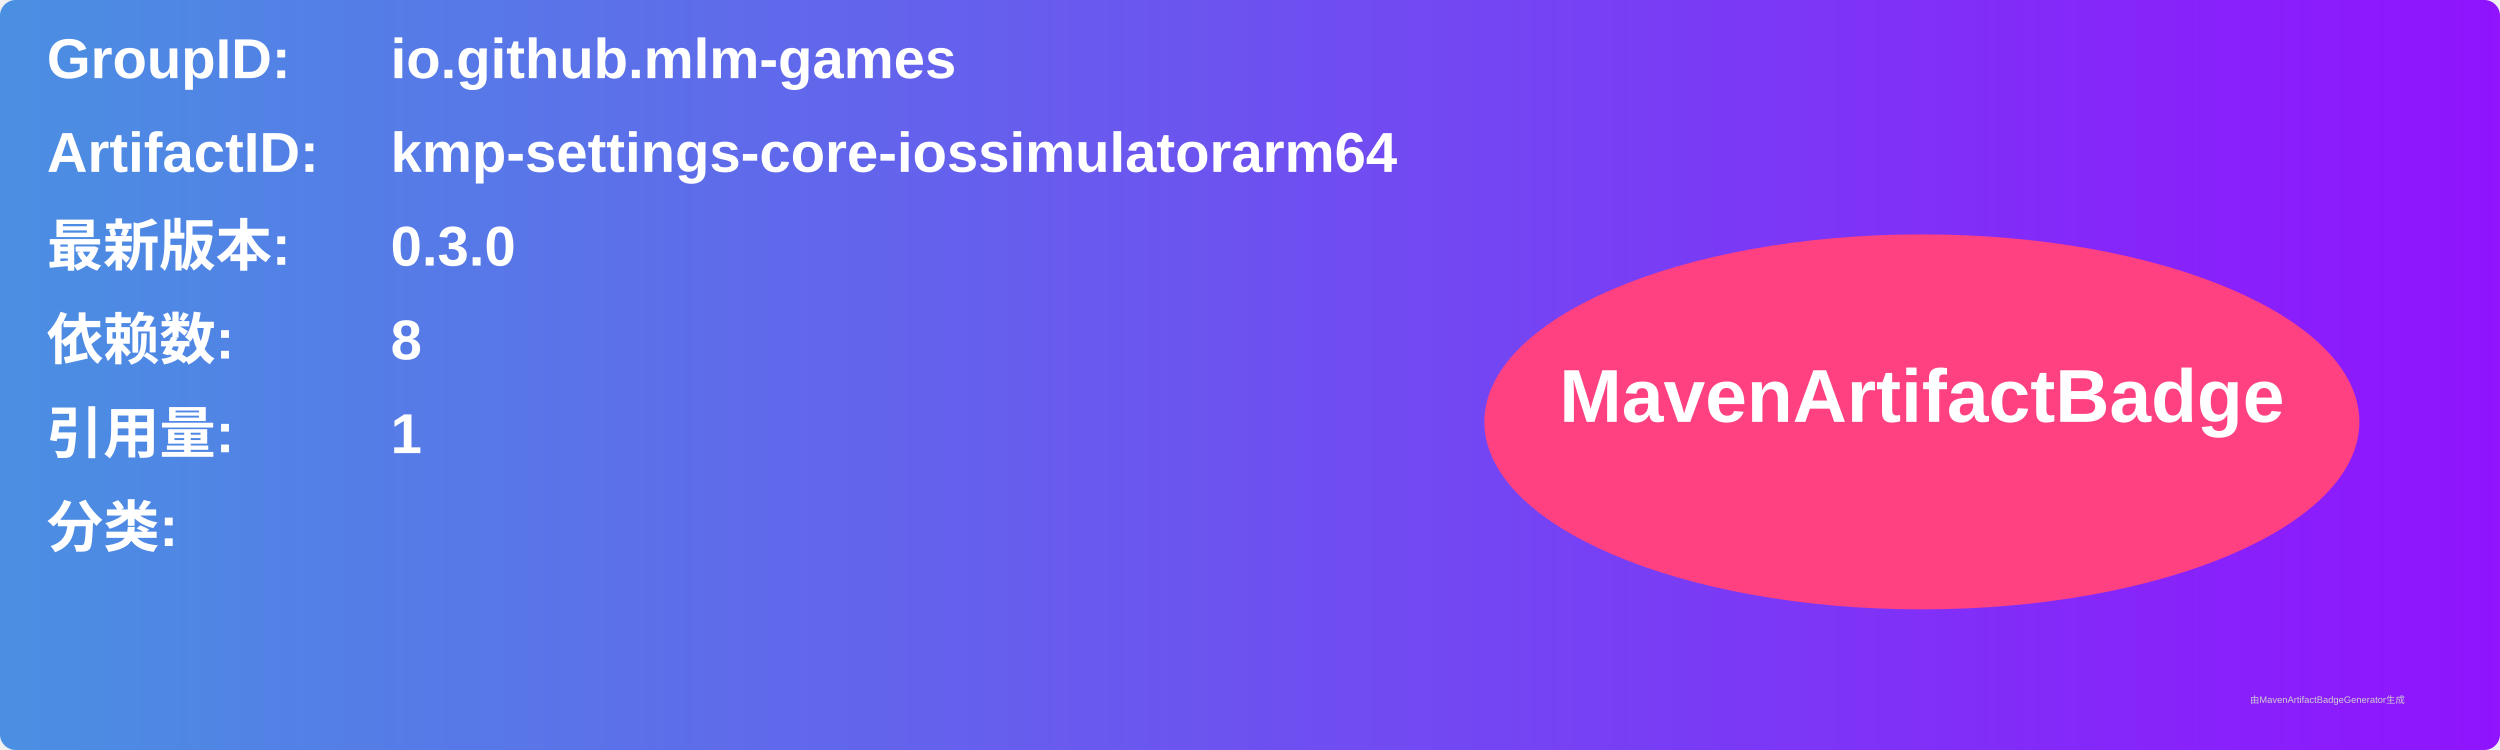
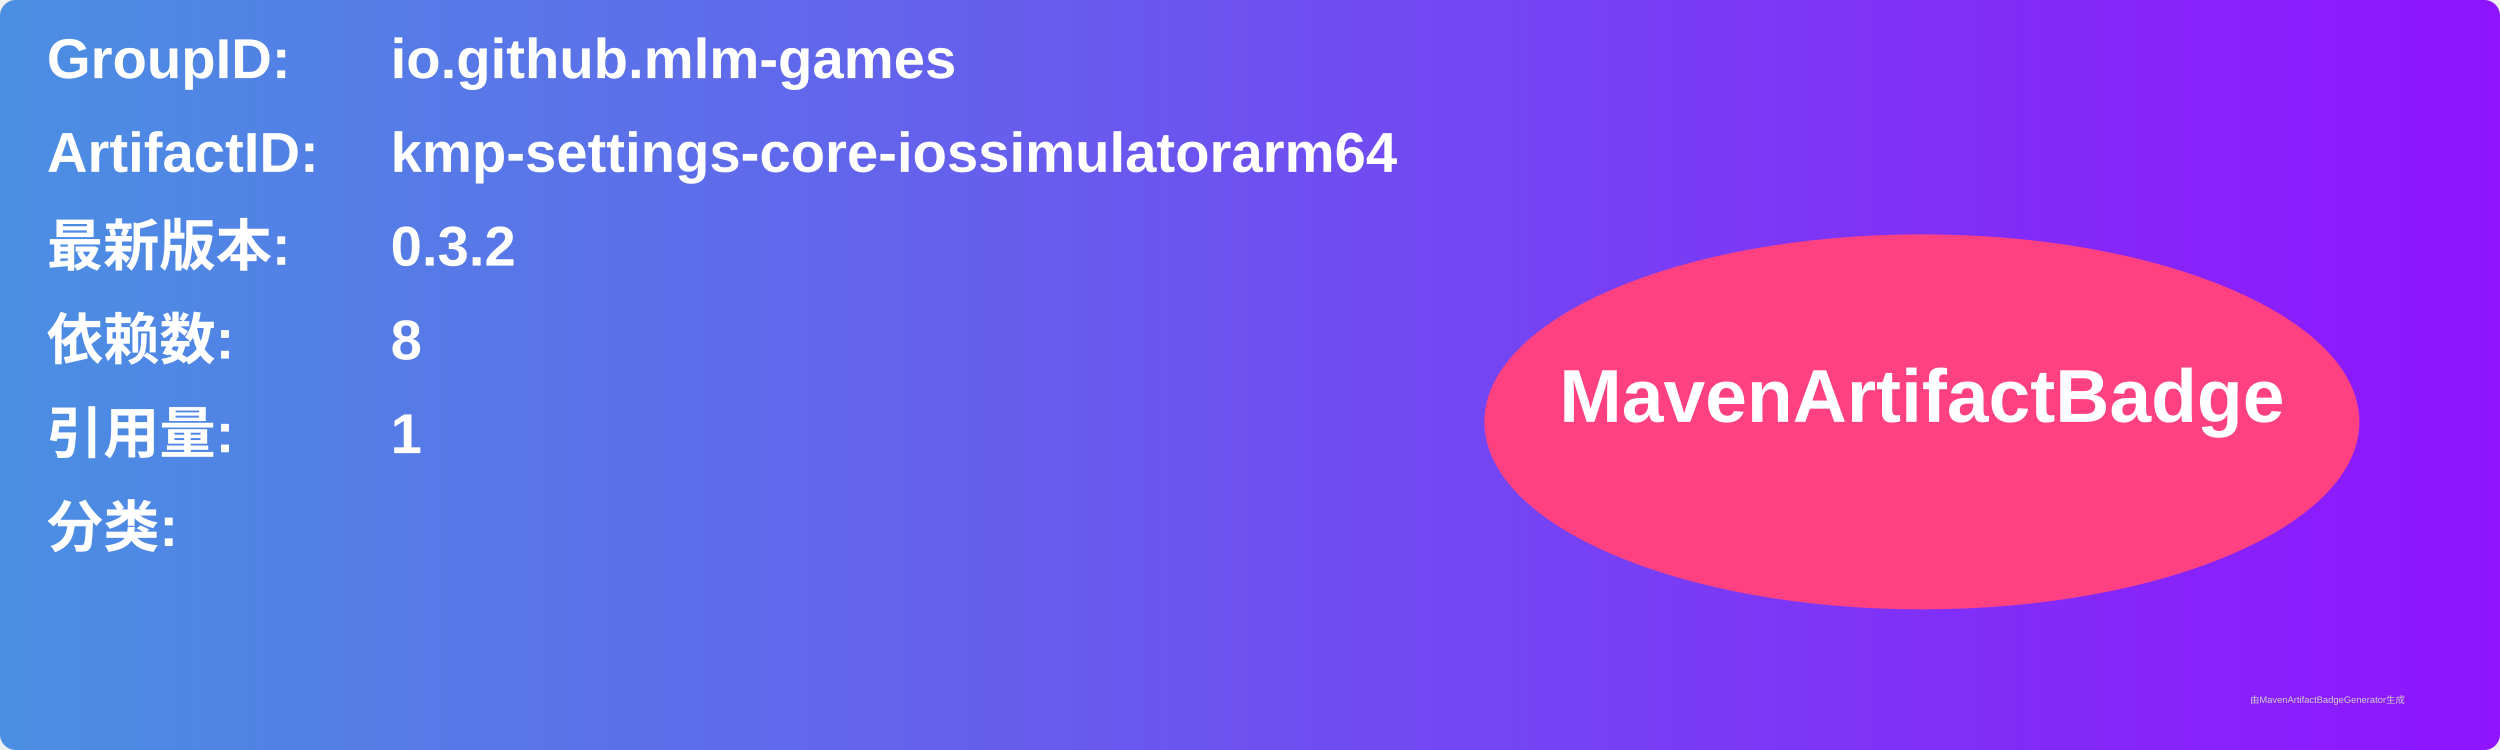
<svg xmlns="http://www.w3.org/2000/svg" width="800" height="240" viewBox="0 0 800 240">
  <linearGradient id="grad" x1="0%" y1="0%" x2="100%" y2="0%">
    <stop offset="0%" stop-color="#4a90e2" />
    <stop offset="100%" stop-color="#9013fe" />
  </linearGradient>
  <rect width="100%" height="100%" rx="5" ry="5" fill="url(#grad)" />
  <g transform="translate(15, 15)">
    <text x="0" y="10" font-family="Arial" font-size="18" fill="white" font-weight="bold" width="260">GroupID:</text>
    <text x="110" y="10" font-family="Arial" font-size="18" fill="white" font-weight="bold" width="460">io.github.mlm-games</text>
    <text x="0" y="40" font-family="Arial" font-size="18" fill="white" font-weight="bold" width="260">ArtifactID:</text>
    <text x="110" y="40" font-family="Arial" font-size="18" fill="white" font-weight="bold" width="460">kmp-settings-core-iossimulatorarm64</text>
    <text x="0" y="70" font-family="Arial" font-size="18" fill="white" font-weight="bold">最新版本:</text>
    <text x="110" y="70" font-family="Arial" font-size="18" fill="white" font-weight="bold">
-       <tspan font-weight="bold">0.3.0</tspan>
+       <tspan font-weight="bold">0.3.2</tspan>
    </text>
    <text x="0" y="100" font-family="Arial" font-size="18" fill="white" font-weight="bold">依赖数: </text>
    <text x="110" y="100" font-family="Arial" font-size="18" fill="white">
      <tspan font-weight="bold">8</tspan>
    </text>
    <text x="0" y="130" font-family="Arial" font-size="18" fill="white" font-weight="bold">引用量: </text>
    <text x="110" y="130" font-family="Arial" font-size="18" fill="white">
      <tspan font-weight="bold">1</tspan>
    </text>
    <text x="0" y="160" font-family="Arial" font-size="18" fill="white" font-weight="bold">分类:</text>
    <text x="10" y="190" font-family="Arial" font-size="10" fill="white">
      <tspan font-weight="bold" />
    </text>
    <ellipse cx="600" cy="120" rx="140" ry="60" fill="#ff4081" />
    <text x="600" y="120" text-anchor="middle" font-family="Arial" font-size="24" fill="white" font-weight="bold">MavenArtifactBadge</text>
  </g>
  <text x="720" y="225" font-family="Arial" font-size="3" fill="#d0d0d0">由MavenArtifactBadgeGenerator生成</text>
</svg>
